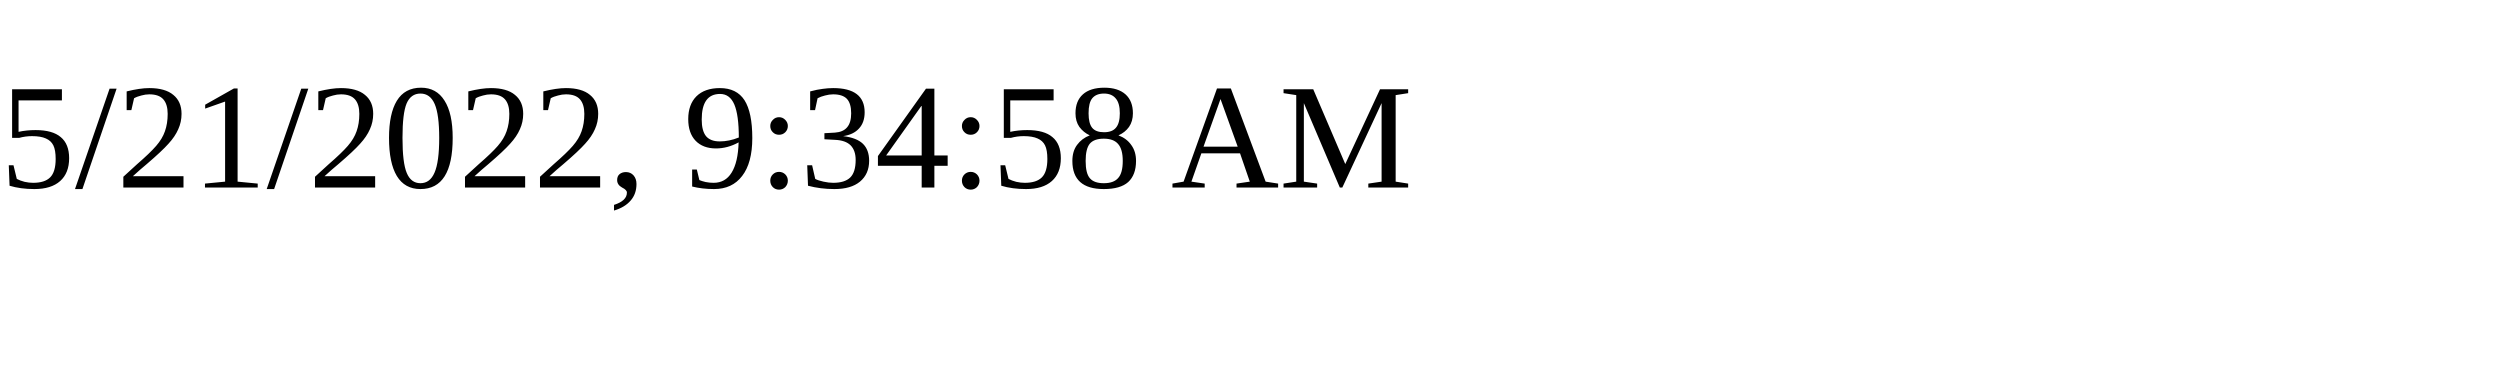
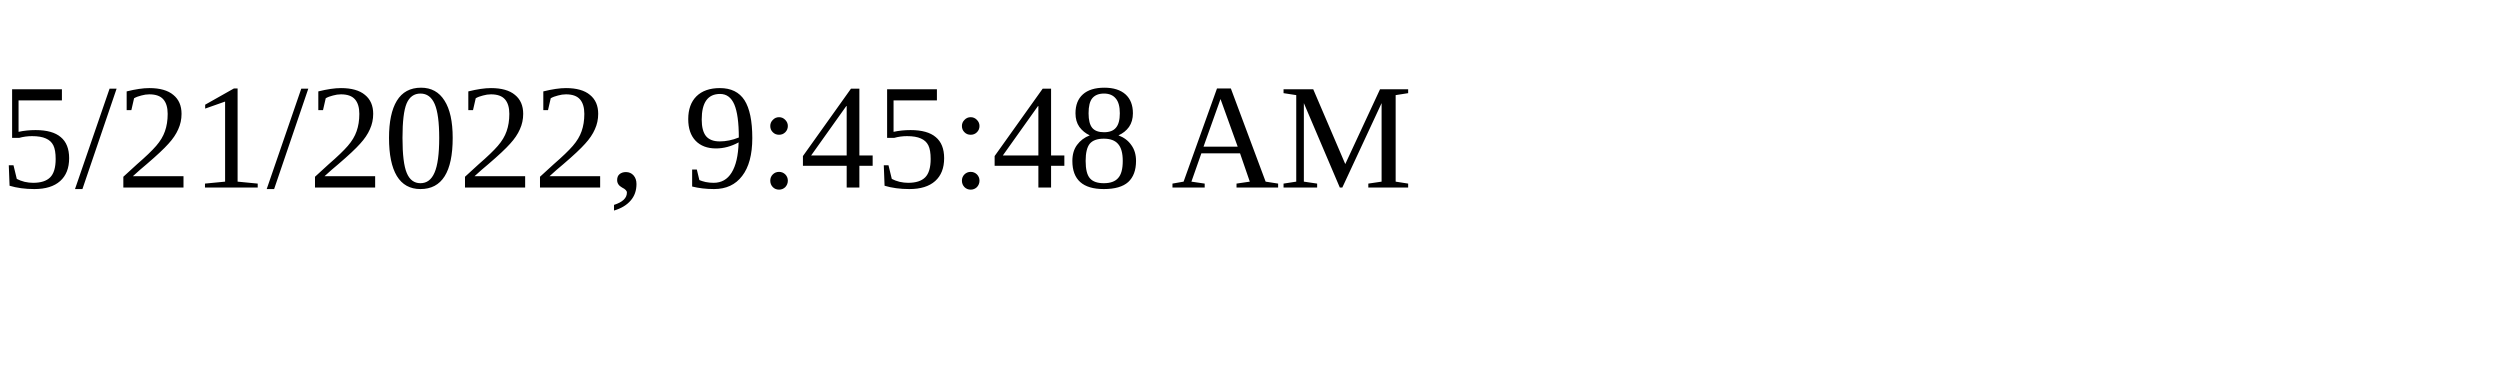
<svg xmlns="http://www.w3.org/2000/svg" height="30" width="200">
-   <text x="0" y="15">5/21/2022, 9:34:58 AM</text>
+   <text x="0" y="15">5/21/2022, 9:45:48 AM</text>
</svg>
